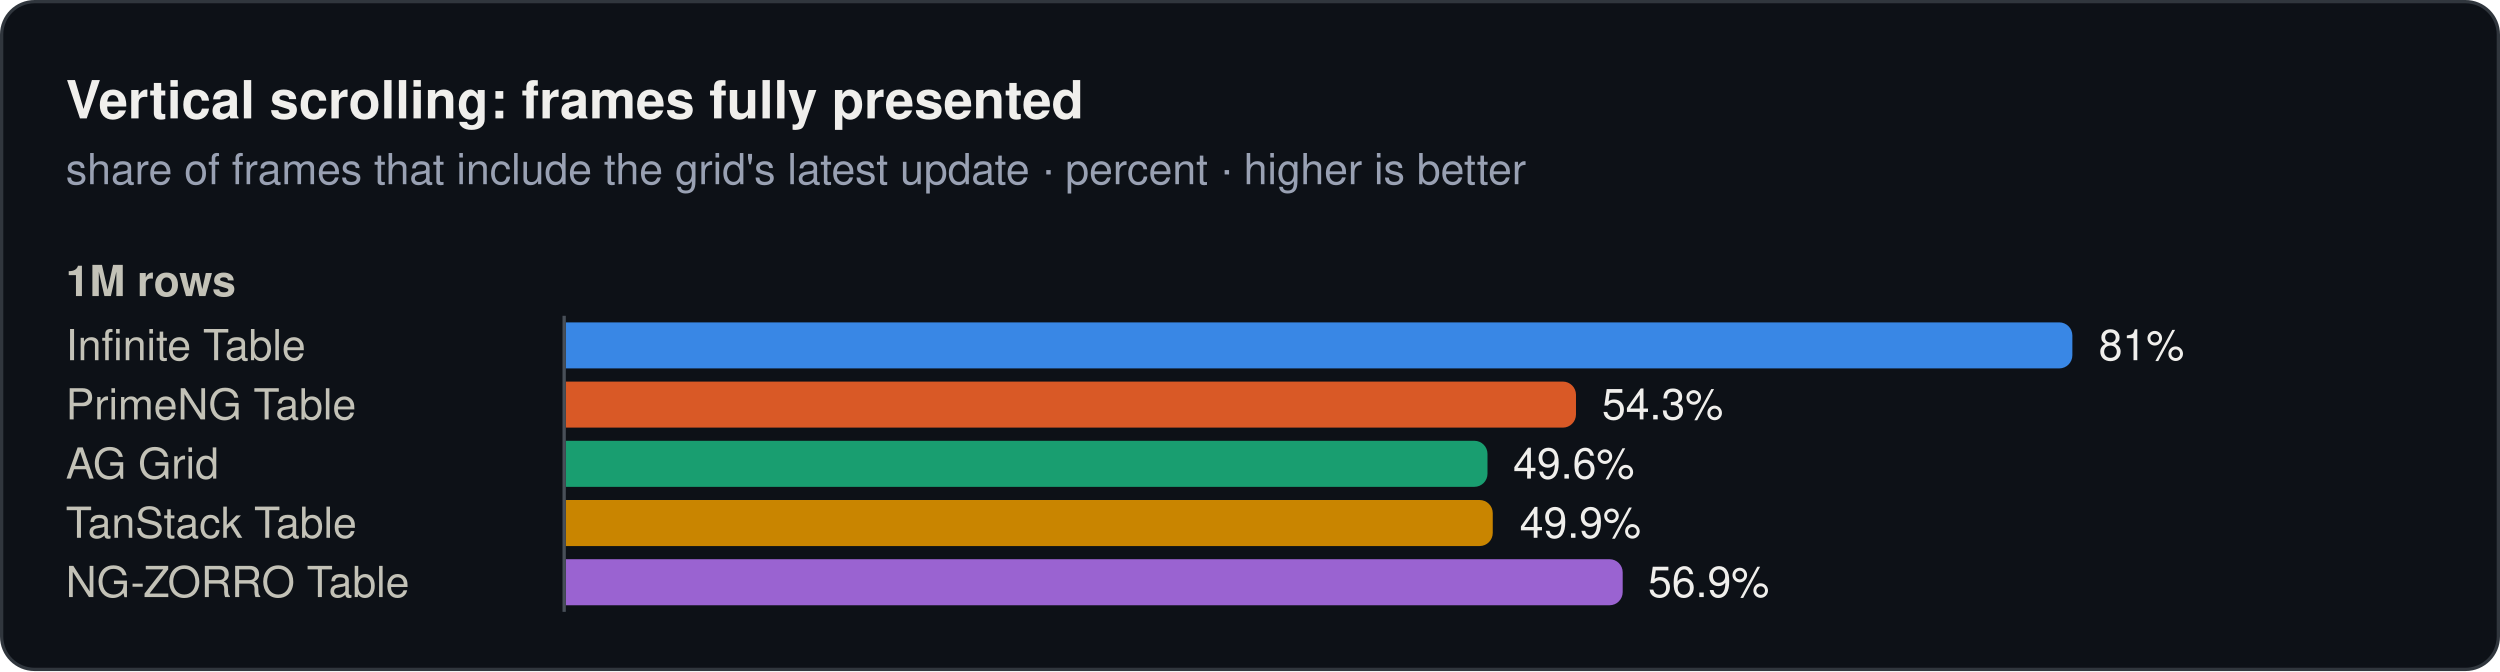
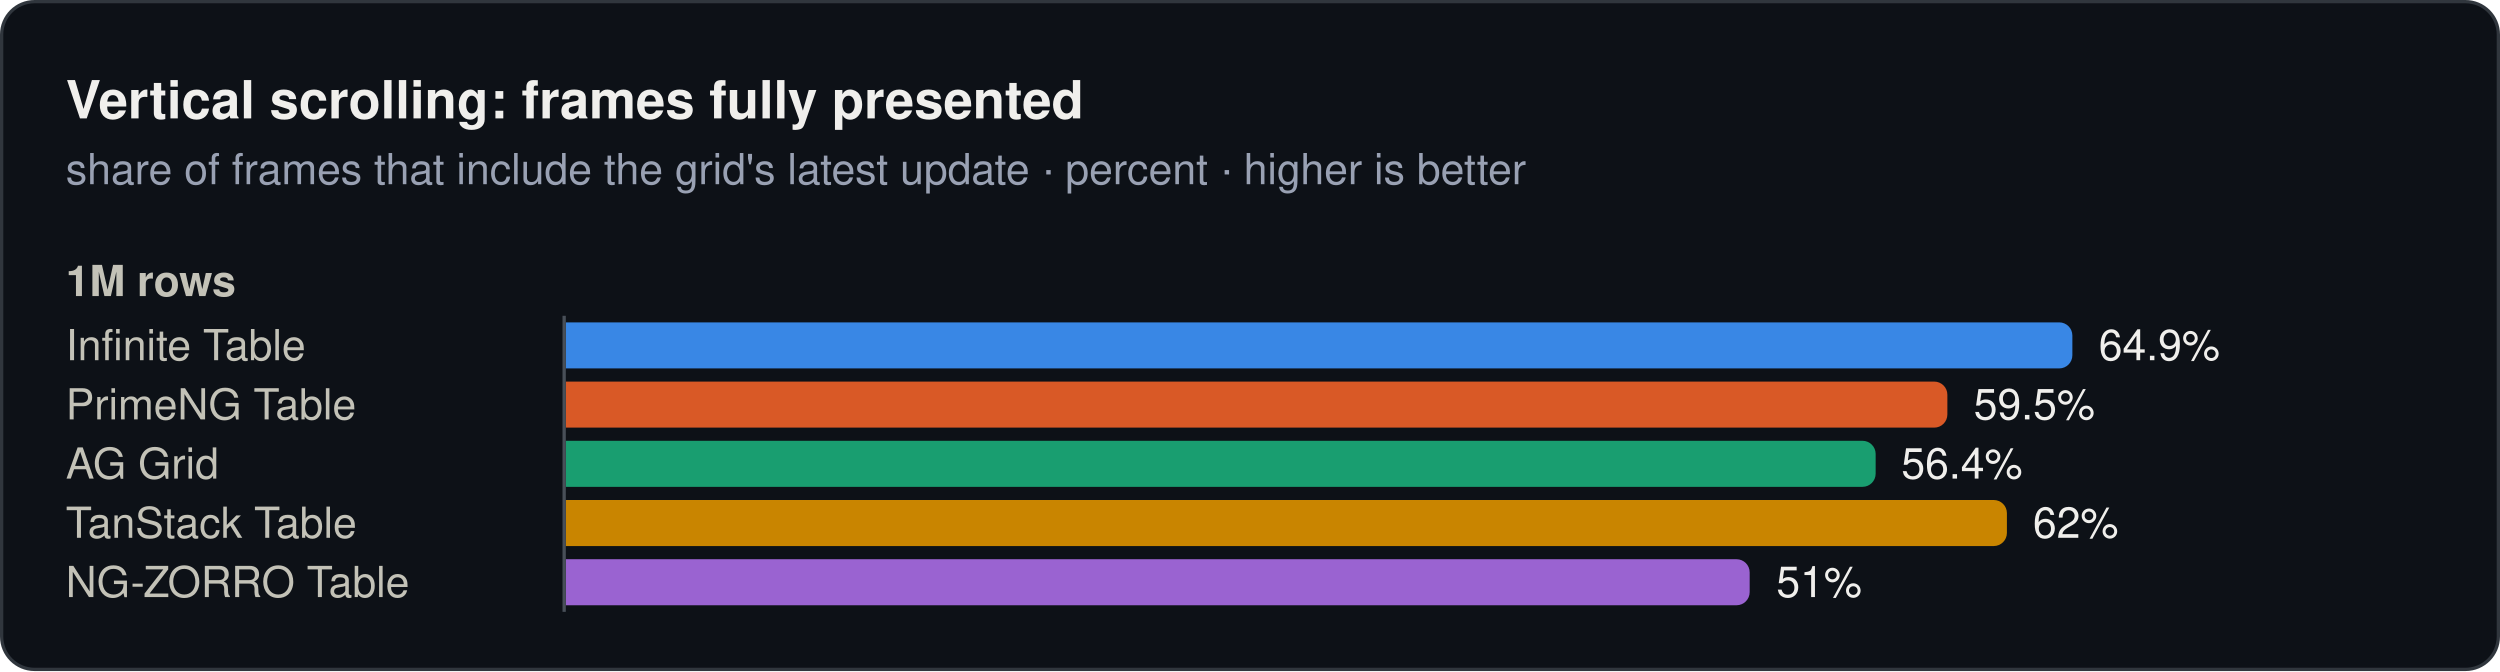
<svg xmlns="http://www.w3.org/2000/svg" width="760" height="204" viewBox="0 0 760 204" role="img">
  <rect x="0.5" y="0.5" width="759" height="203" rx="10" fill="#0d1117" stroke="#30363d" />
  <text x="20" y="36" font-family="system-ui, -apple-system, 'Segoe UI', Helvetica, Arial, sans-serif" font-size="16" font-weight="600" fill="#f0efec">Vertical scrolling: frames fully presented</text>
  <text x="20" y="56" font-family="system-ui, -apple-system, 'Segoe UI', Helvetica, Arial, sans-serif" font-size="13" fill="#99a1b3">share of frames that include the grid's latest update · percent · higher is better</text>
  <text x="20" y="90" font-family="system-ui, -apple-system, 'Segoe UI', Helvetica, Arial, sans-serif" font-size="13" font-weight="600" fill="#c3c2b7">1M rows</text>
  <text x="20" y="109.5" font-family="system-ui, -apple-system, 'Segoe UI', Helvetica, Arial, sans-serif" font-size="13" fill="#c3c2b7">Infinite Table</text>
  <path d="M172,98H626a4,4 0 0 1 4,4V108a4,4 0 0 1 -4,4H172Z" fill="#3987e5" />
-   <text x="638" y="109.5" font-family="system-ui, -apple-system, 'Segoe UI', Helvetica, Arial, sans-serif" font-size="13" fill="#f0efec">81%</text>
+   <text x="638" y="109.5" font-family="system-ui, -apple-system, 'Segoe UI', Helvetica, Arial, sans-serif" font-size="13" fill="#f0efec">64.9%</text>
  <text x="20" y="127.5" font-family="system-ui, -apple-system, 'Segoe UI', Helvetica, Arial, sans-serif" font-size="13" fill="#c3c2b7">PrimeNG Table</text>
-   <path d="M172,116H475.1a4,4 0 0 1 4,4V126a4,4 0 0 1 -4,4H172Z" fill="#d95926" />
-   <text x="487" y="127.5" font-family="system-ui, -apple-system, 'Segoe UI', Helvetica, Arial, sans-serif" font-size="13" fill="#f0efec">54.3%</text>
+   <path d="M172,116H588a4,4 0 0 1 4,4V126a4,4 0 0 1 -4,4H172Z" fill="#d95926" />
+   <text x="600" y="127.5" font-family="system-ui, -apple-system, 'Segoe UI', Helvetica, Arial, sans-serif" font-size="13" fill="#f0efec">59.5%</text>
  <text x="20" y="145.5" font-family="system-ui, -apple-system, 'Segoe UI', Helvetica, Arial, sans-serif" font-size="13" fill="#c3c2b7">AG Grid</text>
-   <path d="M172,134H448.2a4,4 0 0 1 4,4V144a4,4 0 0 1 -4,4H172Z" fill="#199e70" />
-   <text x="460" y="145.5" font-family="system-ui, -apple-system, 'Segoe UI', Helvetica, Arial, sans-serif" font-size="13" fill="#f0efec">49.6%</text>
+   <path d="M172,134H566.2a4,4 0 0 1 4,4V144a4,4 0 0 1 -4,4H172Z" fill="#199e70" />
+   <text x="578" y="145.5" font-family="system-ui, -apple-system, 'Segoe UI', Helvetica, Arial, sans-serif" font-size="13" fill="#f0efec">56.4%</text>
  <text x="20" y="163.5" font-family="system-ui, -apple-system, 'Segoe UI', Helvetica, Arial, sans-serif" font-size="13" fill="#c3c2b7">TanStack Table</text>
-   <path d="M172,152H449.8a4,4 0 0 1 4,4V162a4,4 0 0 1 -4,4H172Z" fill="#c98500" />
-   <text x="462" y="163.5" font-family="system-ui, -apple-system, 'Segoe UI', Helvetica, Arial, sans-serif" font-size="13" fill="#f0efec">49.9%</text>
+   <path d="M172,152H606.1a4,4 0 0 1 4,4V162a4,4 0 0 1 -4,4H172Z" fill="#c98500" />
+   <text x="618" y="163.5" font-family="system-ui, -apple-system, 'Segoe UI', Helvetica, Arial, sans-serif" font-size="13" fill="#f0efec">62%</text>
  <text x="20" y="181.5" font-family="system-ui, -apple-system, 'Segoe UI', Helvetica, Arial, sans-serif" font-size="13" fill="#c3c2b7">NG-ZORRO Table</text>
-   <path d="M172,170H489.3a4,4 0 0 1 4,4V180a4,4 0 0 1 -4,4H172Z" fill="#9a63d1" />
-   <text x="501" y="181.5" font-family="system-ui, -apple-system, 'Segoe UI', Helvetica, Arial, sans-serif" font-size="13" fill="#f0efec">56.9%</text>
+   <path d="M172,170H527.9a4,4 0 0 1 4,4V180a4,4 0 0 1 -4,4H172Z" fill="#9a63d1" />
+   <text x="540" y="181.5" font-family="system-ui, -apple-system, 'Segoe UI', Helvetica, Arial, sans-serif" font-size="13" fill="#f0efec">51%</text>
  <line x1="171.5" y1="96" x2="171.5" y2="186" stroke="#484f58" stroke-width="1" />
</svg>
